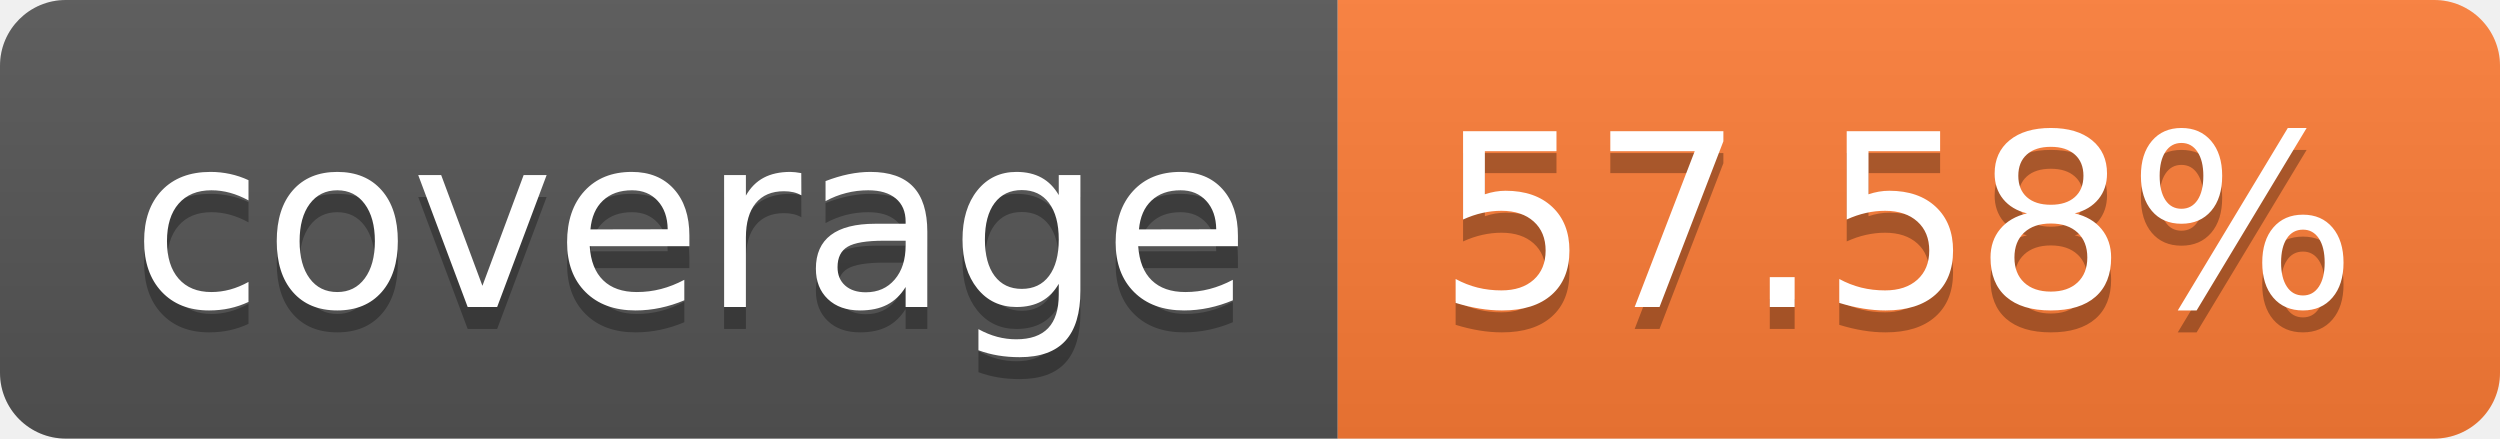
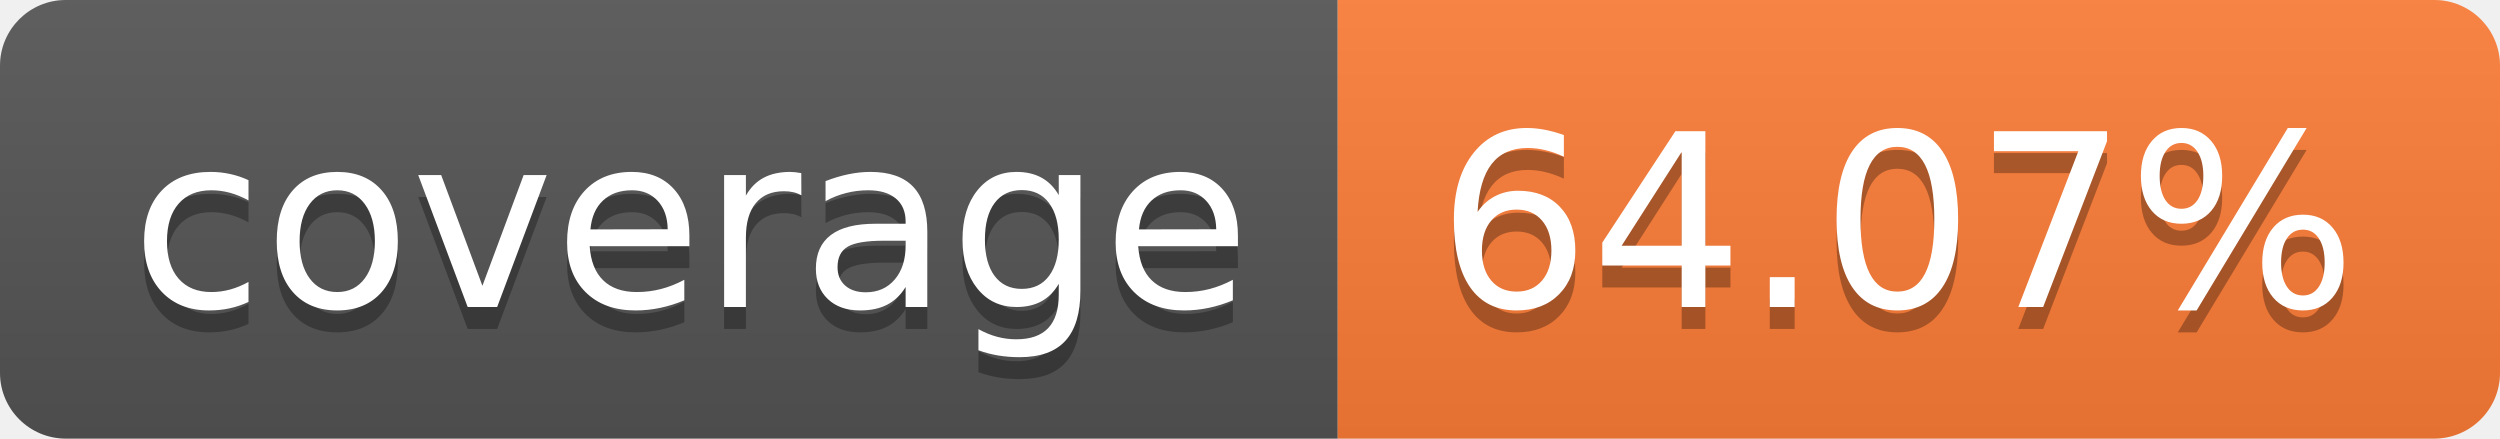
- <svg xmlns="http://www.w3.org/2000/svg" width="114" height="20" role="img" aria-label="coverage: 57.58%">
+ <svg xmlns="http://www.w3.org/2000/svg" width="114" height="20" role="img" aria-label="coverage: 64.07%">
  <linearGradient id="s" x2="0" y2="100%">
    <stop offset="0" stop-color="#bbb" stop-opacity=".1" />
    <stop offset="1" stop-opacity=".1" />
  </linearGradient>
  <clipPath id="r">
    <rect width="114" height="20" rx="3" fill="#fff" />
  </clipPath>
  <g clip-path="url(#r)">
    <rect width="61" height="20" fill="#555" />
    <rect x="61" width="53" height="20" fill="#fe7d37" />
    <rect width="114" height="20" fill="url(#s)" />
  </g>
  <g fill="#fff" text-anchor="middle" font-family="Verdana,Geneva,DejaVu Sans,sans-serif" text-rendering="geometricPrecision" font-size="110">
    <text aria-hidden="true" x="315" y="150" fill="#010101" fill-opacity=".3" transform="scale(.1)" textLength="510">coverage</text>
    <text x="315" y="140" transform="scale(.1)" fill="#fff" textLength="510">coverage</text>
-     <text aria-hidden="true" x="865" y="150" fill="#010101" fill-opacity=".3" transform="scale(.1)" textLength="430">57.58%</text>
-     <text x="865" y="140" transform="scale(.1)" fill="#fff" textLength="430">57.58%</text>
+     <text aria-hidden="true" x="865" y="150" fill="#010101" fill-opacity=".3" transform="scale(.1)" textLength="430">64.07%</text>
+     <text x="865" y="140" transform="scale(.1)" fill="#fff" textLength="430">64.07%</text>
  </g>
</svg>
